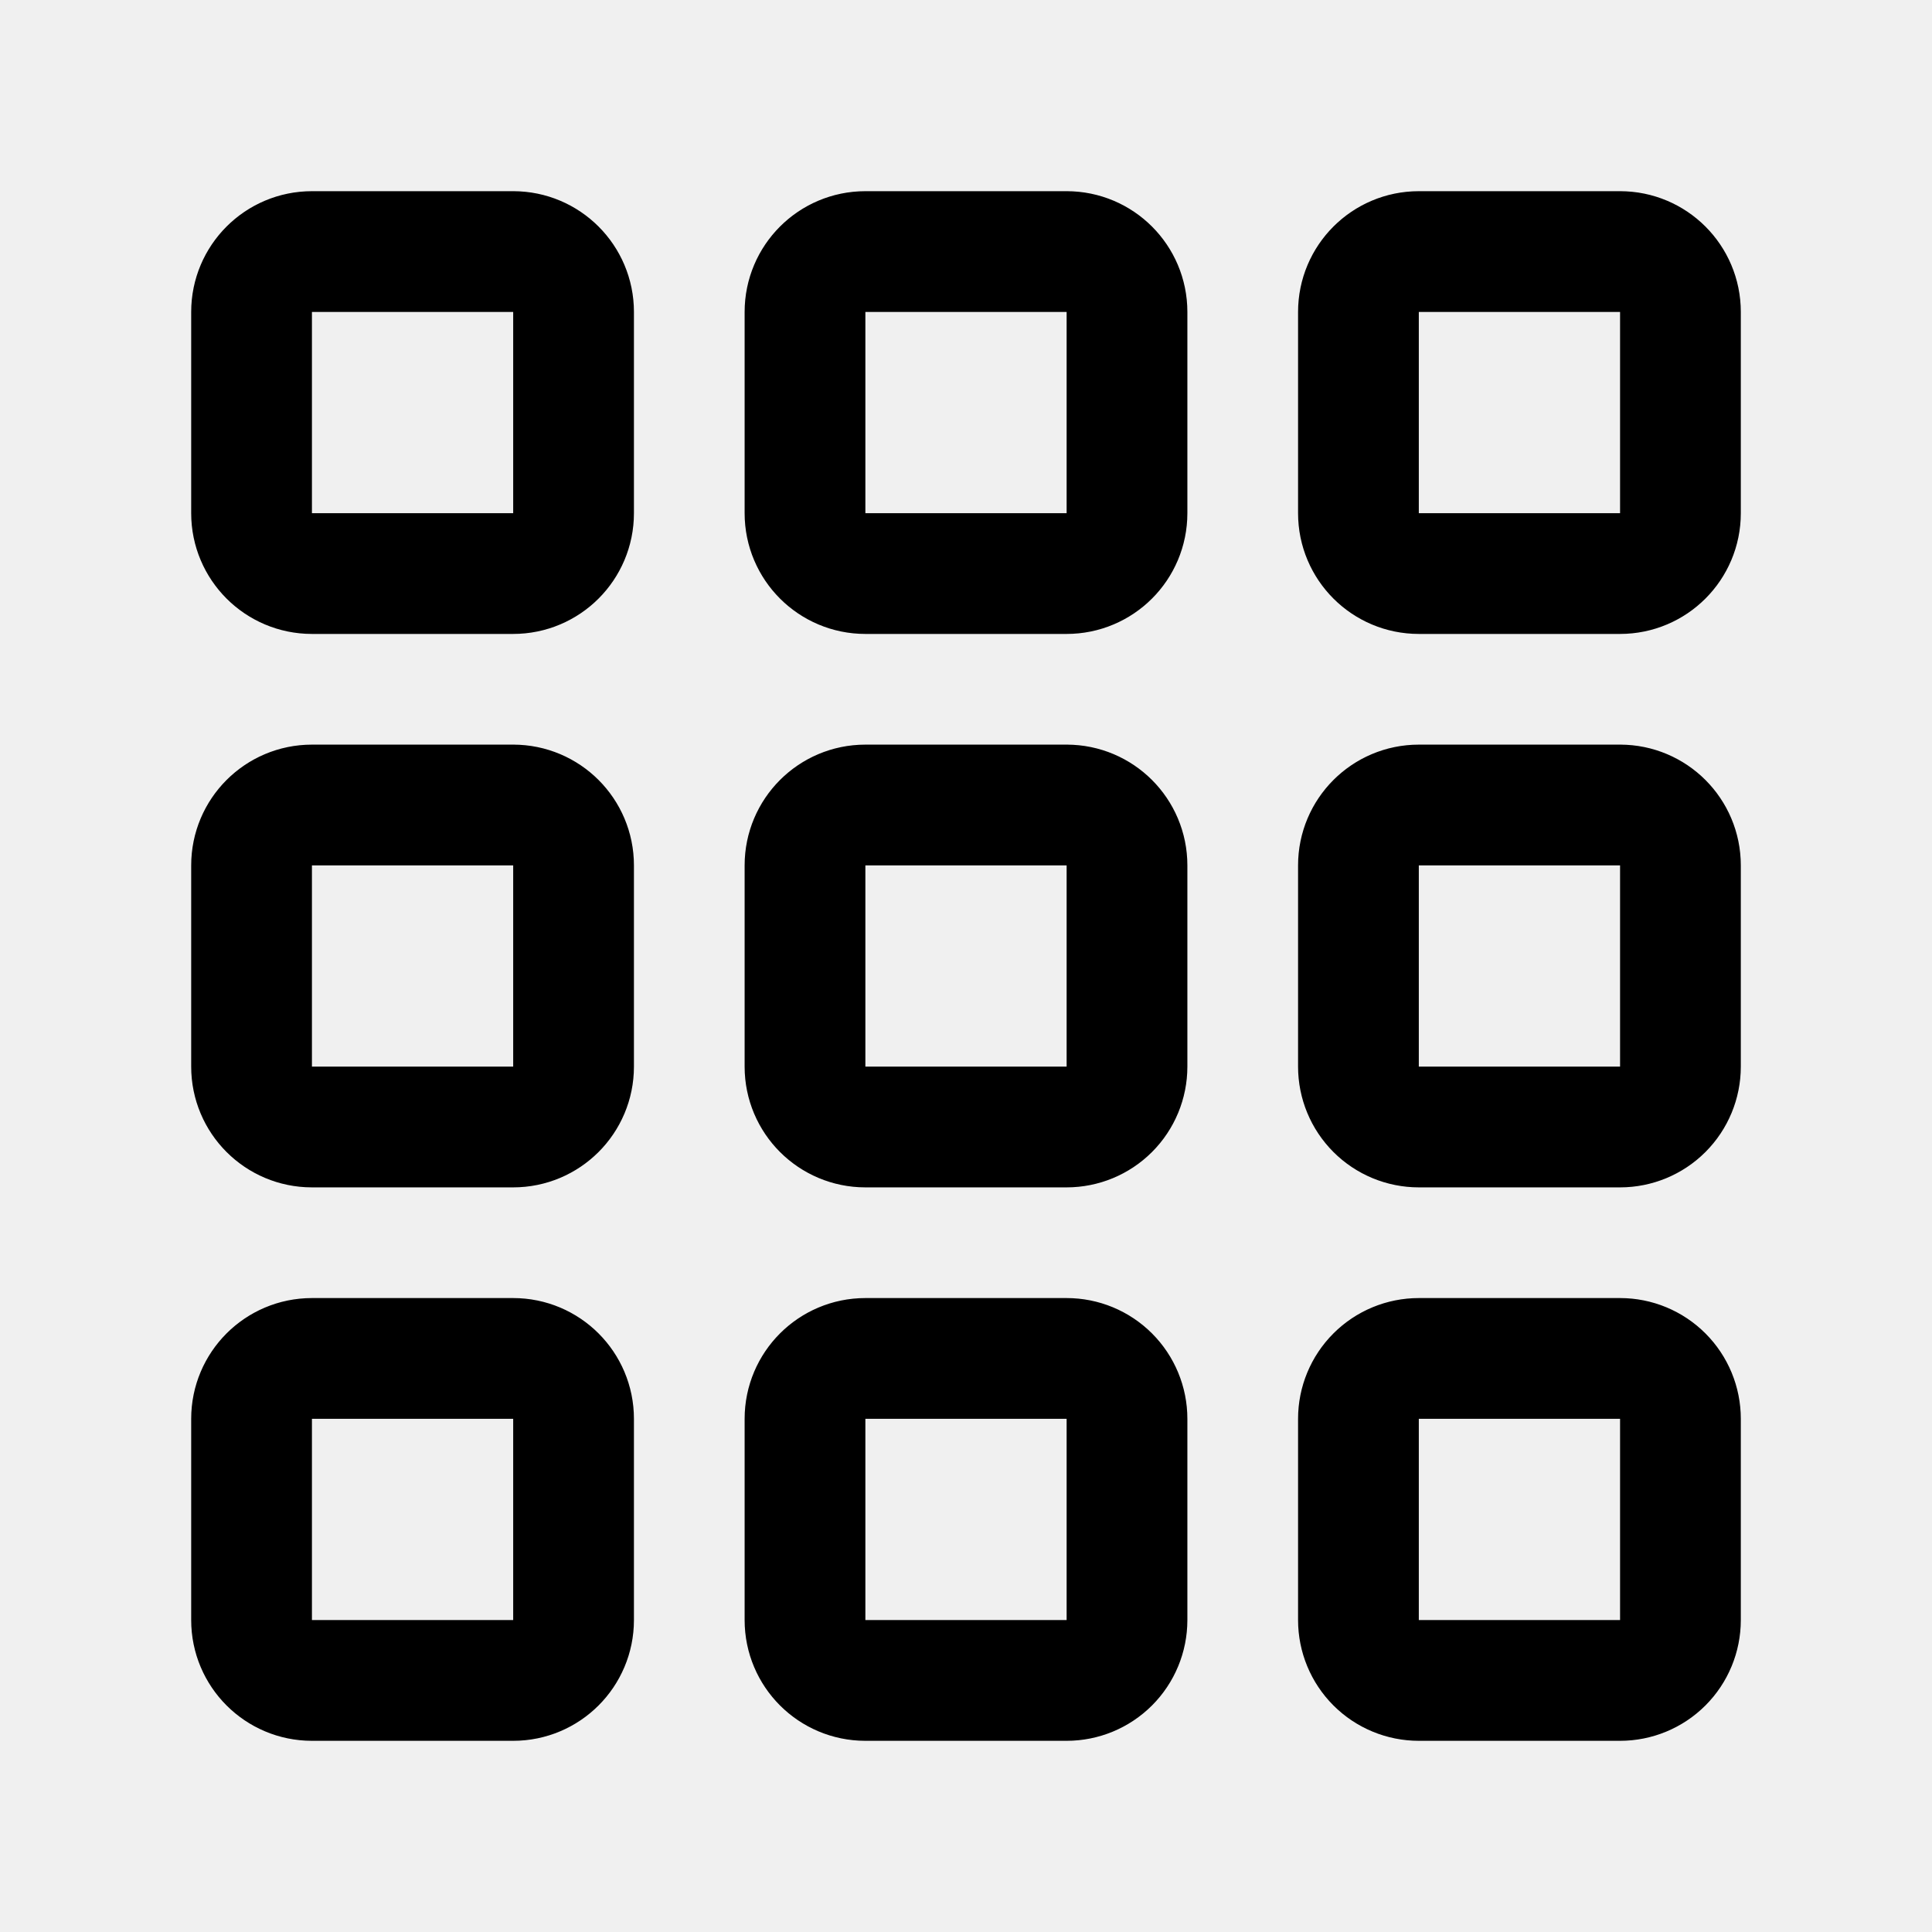
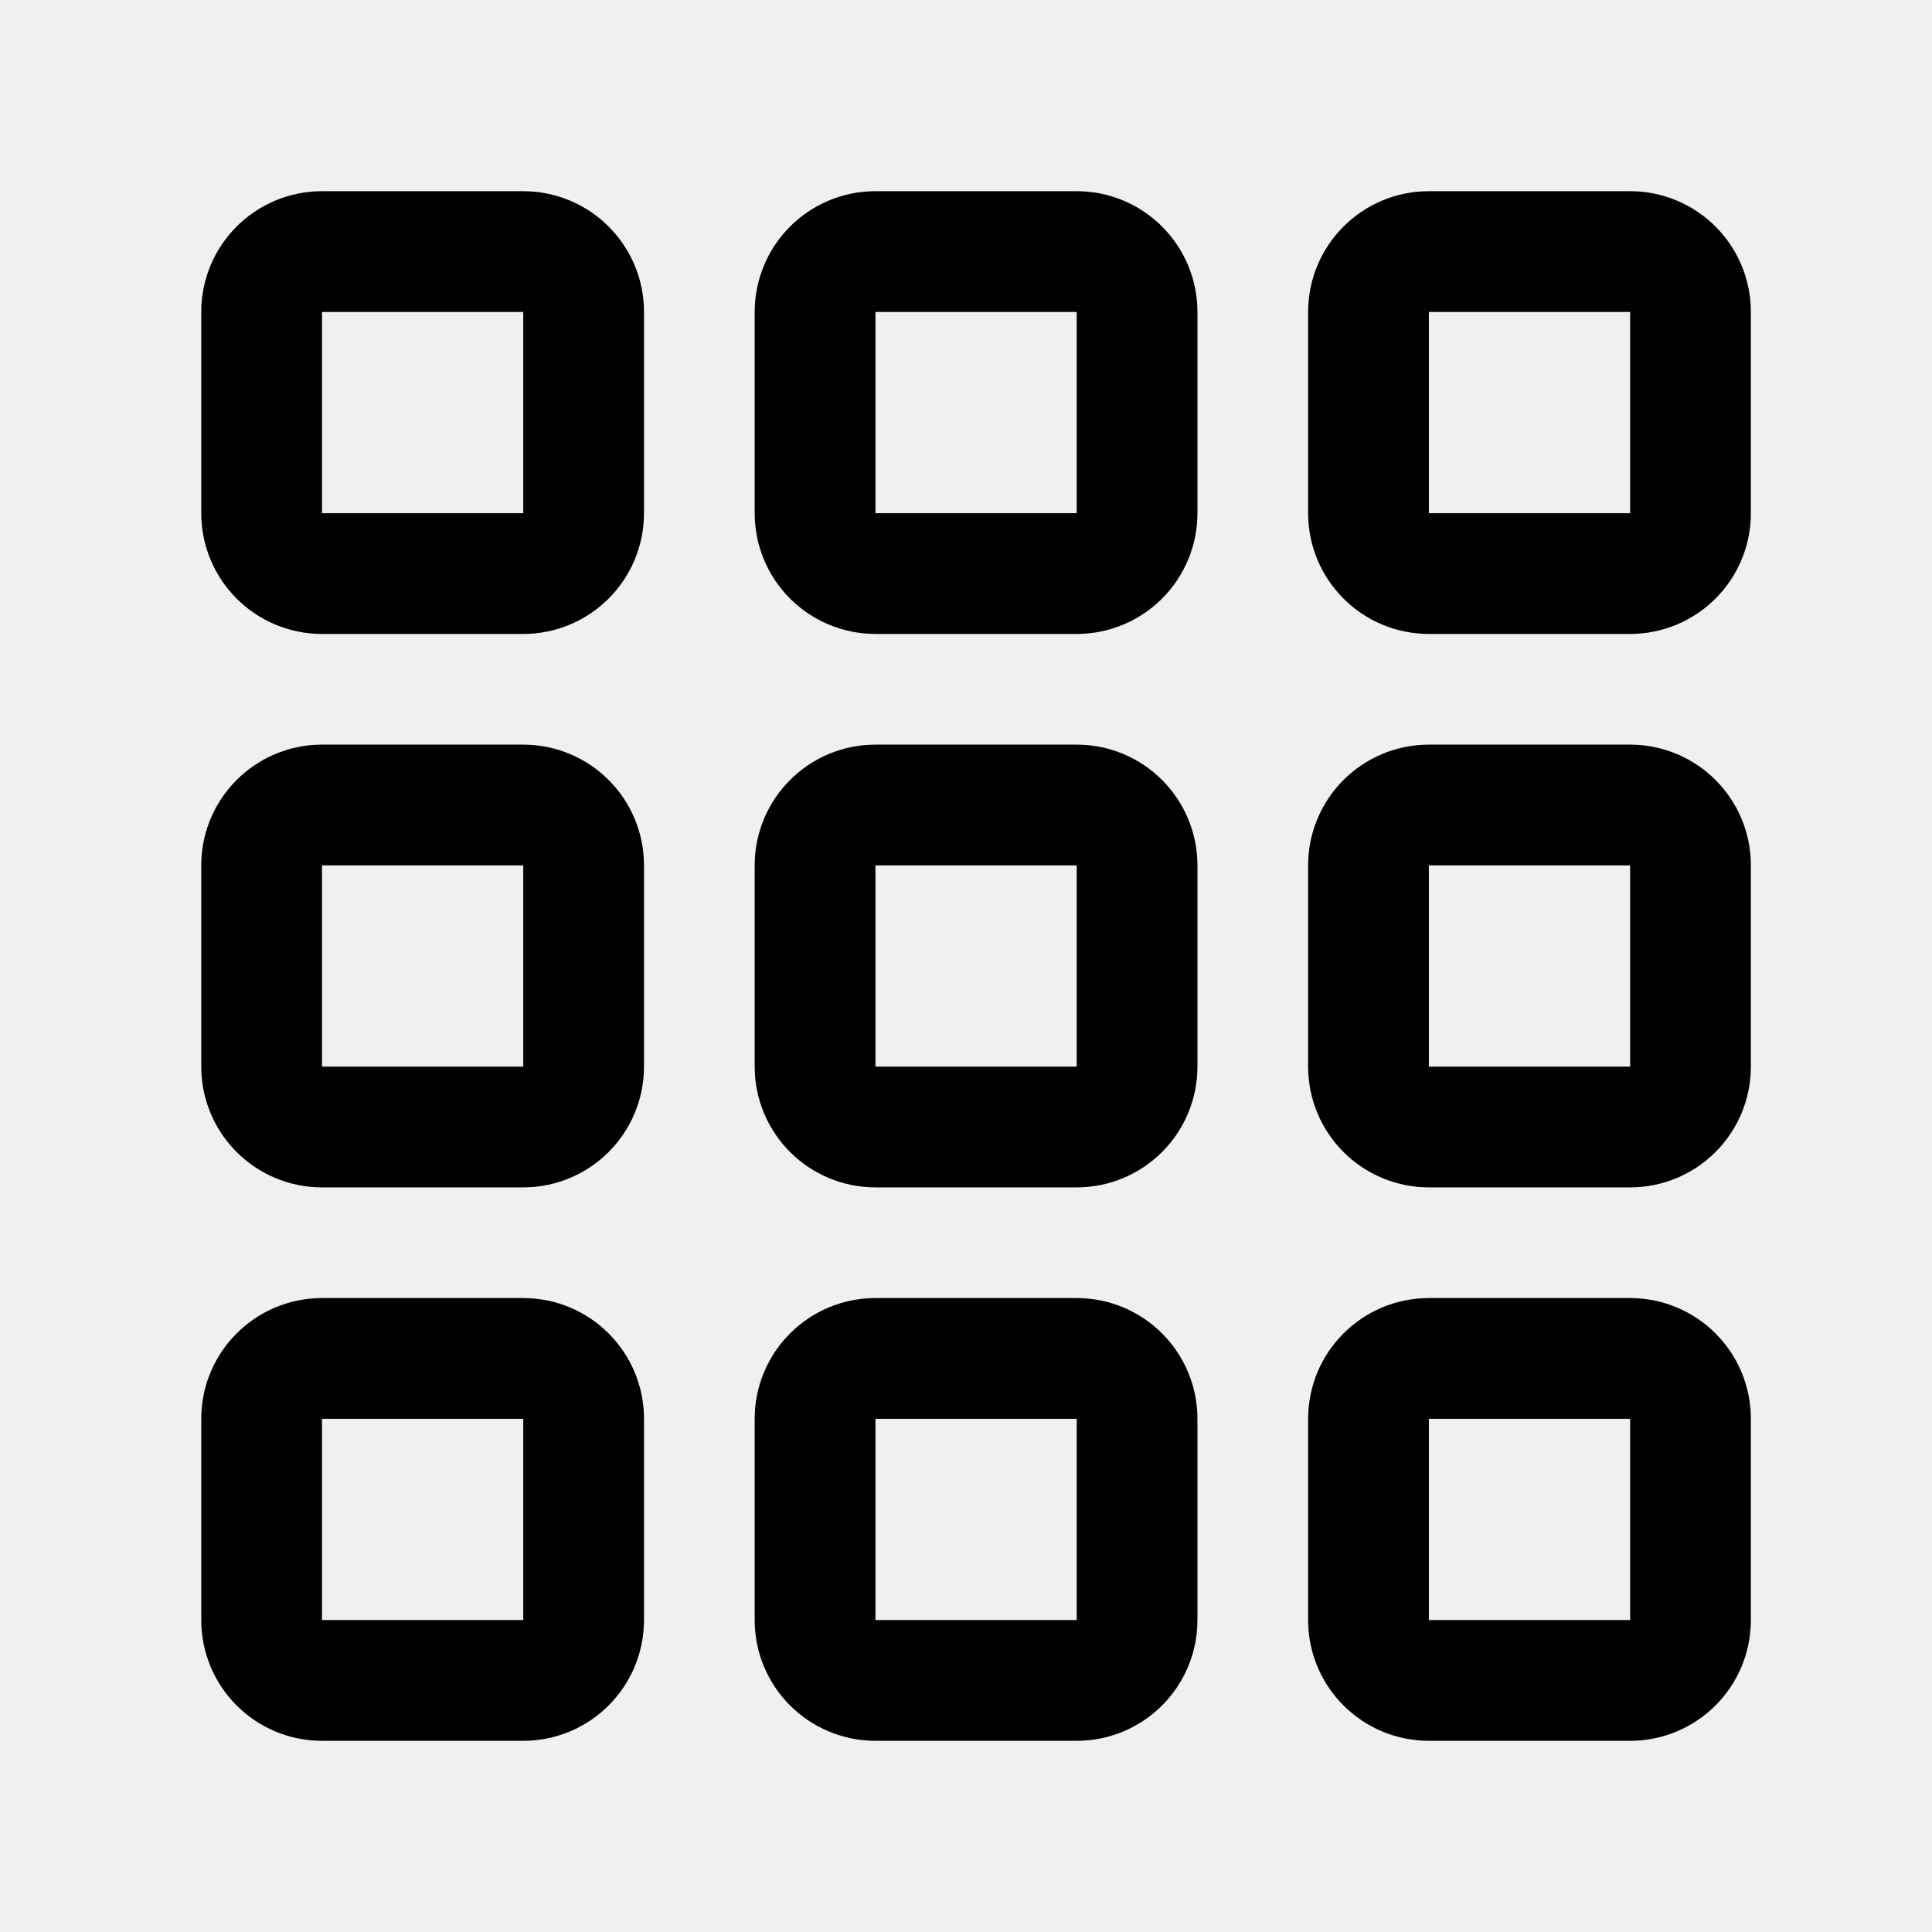
- <svg xmlns="http://www.w3.org/2000/svg" width="192" height="192" fill="none" viewBox="0 0 192 192">
-   <g clip-path="url(#a)">
-     <path stroke="#000" stroke-linecap="round" stroke-linejoin="round" stroke-width="12" d="M51 25H31a6 6 0 0 0-6 6v20a6 6 0 0 0 6 6h20a6 6 0 0 0 6-6V31a6 6 0 0 0-6-6m0 55H31a6 6 0 0 0-6 6v20a6 6 0 0 0 6 6h20a6 6 0 0 0 6-6V86a6 6 0 0 0-6-6m0 55H31a6 6 0 0 0-6 6v20a6 6 0 0 0 6 6h20a6 6 0 0 0 6-6v-20a6 6 0 0 0-6-6m55-110H86a6 6 0 0 0-6 6v20a6 6 0 0 0 6 6h20a6 6 0 0 0 6-6V31a6 6 0 0 0-6-6m0 55H86a6 6 0 0 0-6 6v20a6 6 0 0 0 6 6h20a6 6 0 0 0 4.243-1.757A6 6 0 0 0 112 106V86a6 6 0 0 0-6-6m0 55H86a6 6 0 0 0-6 6v20a6 6 0 0 0 6 6h20a6 6 0 0 0 4.243-1.757A6 6 0 0 0 112 161v-20a6 6 0 0 0-1.757-4.243A6 6 0 0 0 106 135m55-110h-20a6 6 0 0 0-6 6v20a6 6 0 0 0 6 6h20a6 6 0 0 0 6-6V31a6 6 0 0 0-6-6m0 55h-20a6 6 0 0 0-6 6v20c0 1.591.632 3.117 1.757 4.243A6 6 0 0 0 141 112h20a6 6 0 0 0 4.243-1.757A6 6 0 0 0 167 106V86a6 6 0 0 0-6-6m0 55h-20a6 6 0 0 0-4.243 1.757A6 6 0 0 0 135 141v20c0 1.591.632 3.117 1.757 4.243A6 6 0 0 0 141 167h20a6 6 0 0 0 4.243-1.757A6 6 0 0 0 167 161v-20a6 6 0 0 0-1.757-4.243A6 6 0 0 0 161 135" />
-   </g>
-   <defs>
-     <clipPath id="a">
-       <path fill="#fff" d="M0 0h192v192H0z" />
-     </clipPath>
-   </defs>
+ <svg xmlns="http://www.w3.org/2000/svg" width="192" height="192" fill="none">
+   <path d="M52 25H32a6 6 0 0 0-6 6v20a6 6 0 0 0 6 6h20a6 6 0 0 0 6-6V31a6 6 0 0 0-6-6Zm0 55H32a6 6 0 0 0-6 6v20a6 6 0 0 0 6 6h20a6 6 0 0 0 6-6V86a6 6 0 0 0-6-6Zm0 55H32a6 6 0 0 0-6 6v20a6 6 0 0 0 6 6h20a6 6 0 0 0 6-6v-20a6 6 0 0 0-6-6Zm55-110H87a6 6 0 0 0-6 6v20a6 6 0 0 0 6 6h20a6 6 0 0 0 6-6V31a6 6 0 0 0-6-6Zm0 55H87a6 6 0 0 0-6 6v20a6 6 0 0 0 6 6h20a6 6 0 0 0 6-6V86a6 6 0 0 0-6-6Zm0 55H87a6 6 0 0 0-6 6v20a6 6 0 0 0 6 6h20a6 6 0 0 0 6-6v-20a6 6 0 0 0-6-6Zm55-110h-20a6 6 0 0 0-6 6v20a6 6 0 0 0 6 6h20a6 6 0 0 0 6-6V31a6 6 0 0 0-6-6Zm0 55h-20a6 6 0 0 0-6 6v20a6 6 0 0 0 6 6h20a6 6 0 0 0 6-6V86a6 6 0 0 0-6-6Zm0 55h-20a6 6 0 0 0-6 6v20a6 6 0 0 0 6 6h20a6 6 0 0 0 6-6v-20a6 6 0 0 0-6-6Z" stroke="#000" stroke-width="12" stroke-linecap="round" stroke-linejoin="round" />
</svg>
